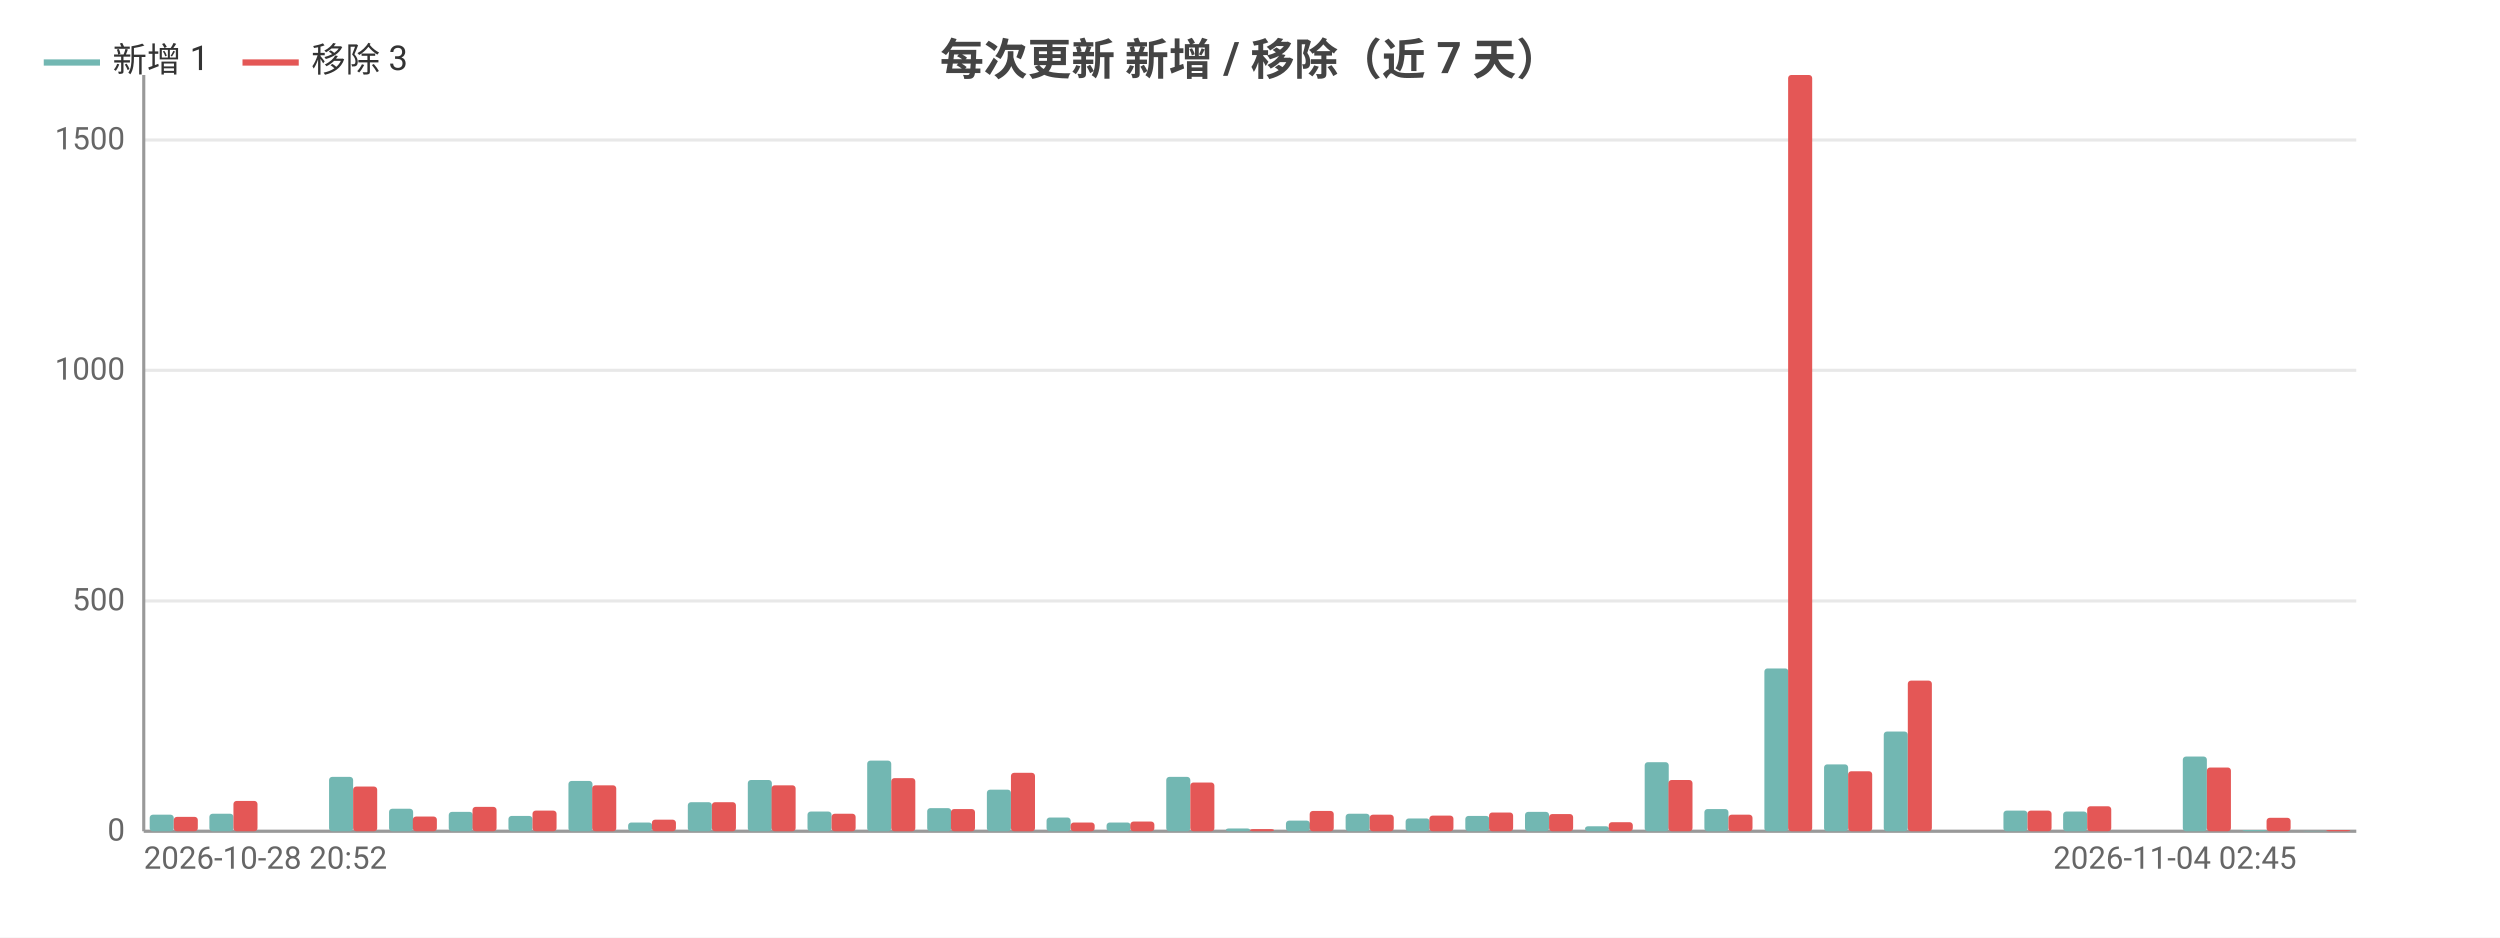
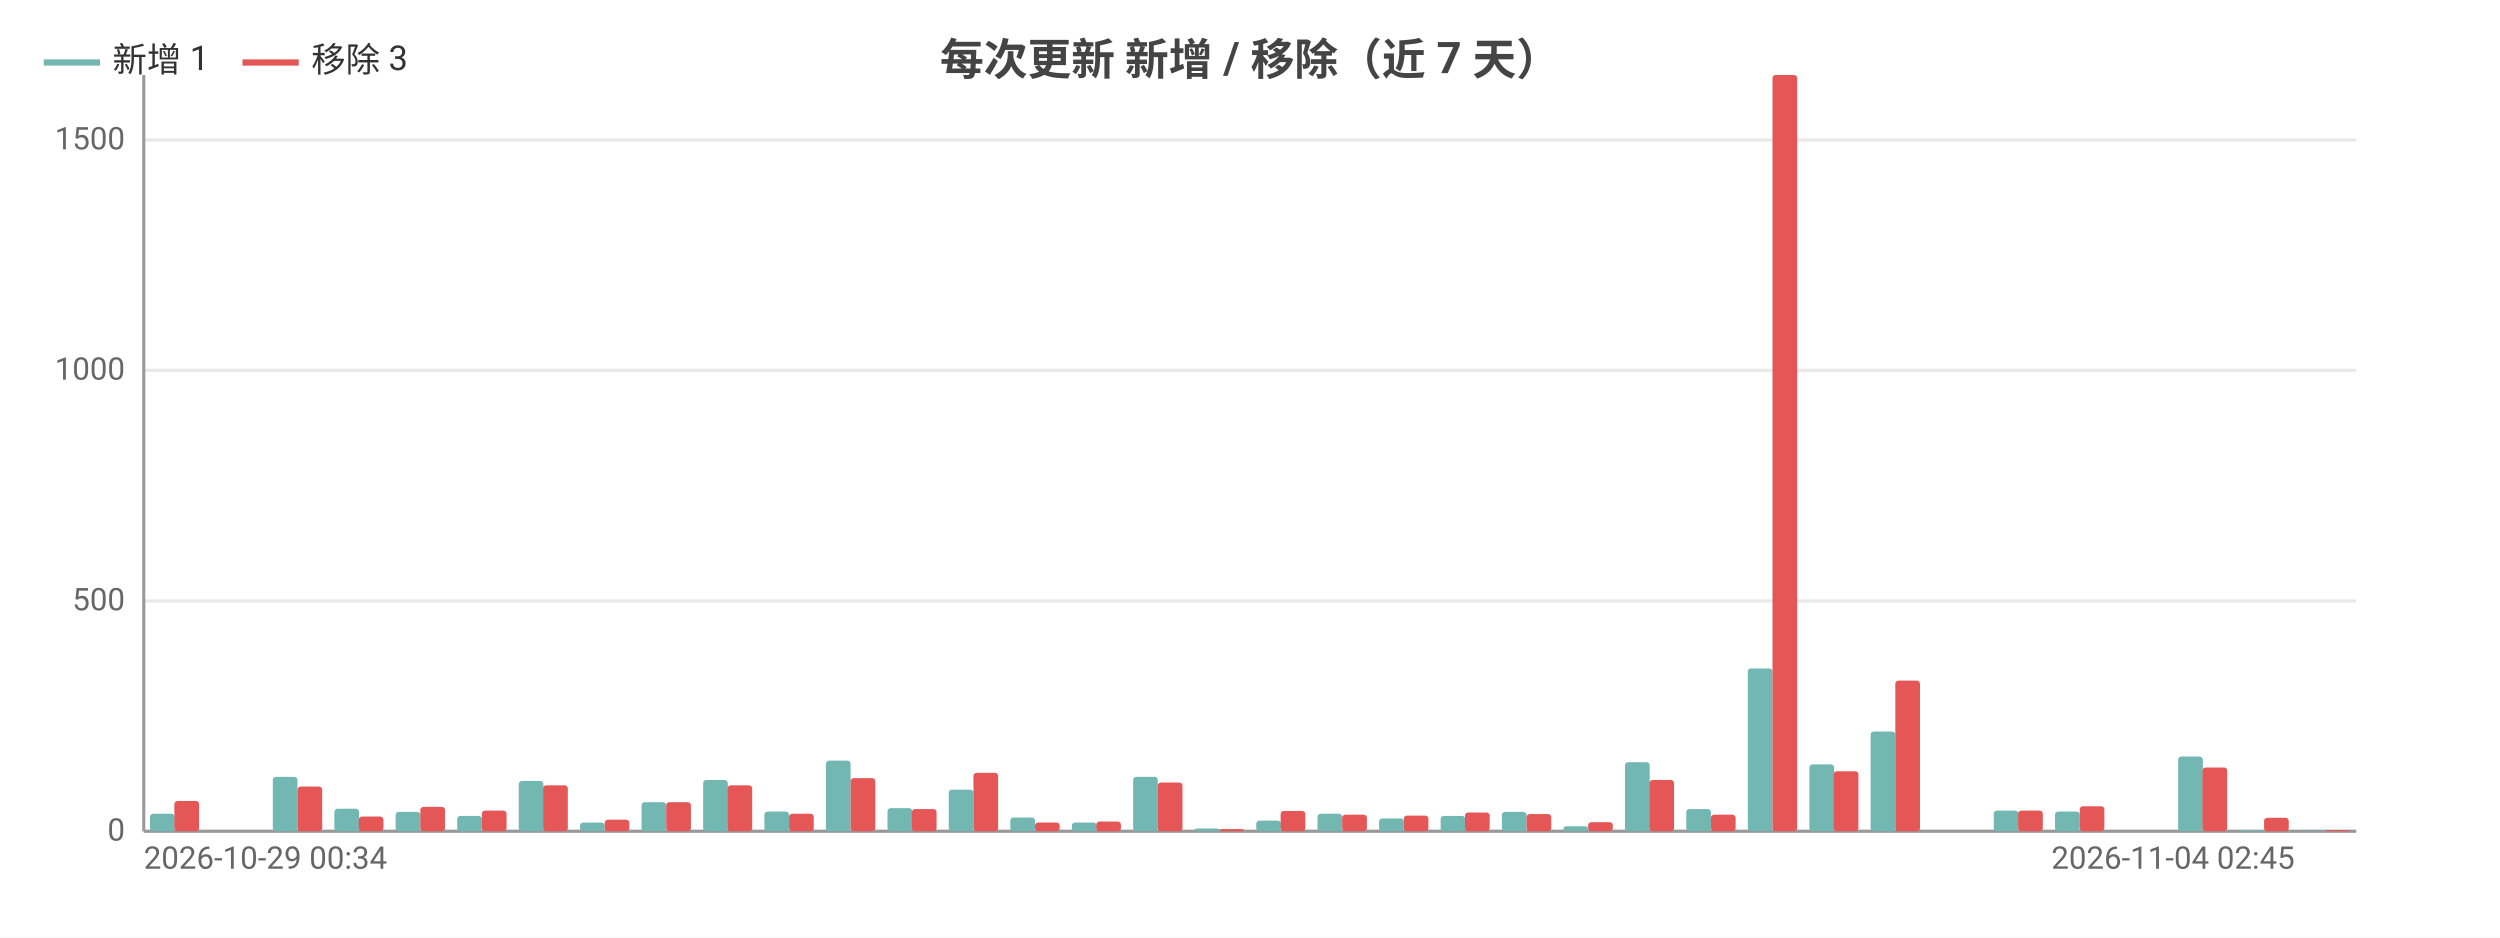
<svg xmlns="http://www.w3.org/2000/svg" width="800" height="300" viewBox="0 0 800 300">
  <rect width="800" height="300" fill="#ffffff" />
  <style>text{font-family:system-ui,-apple-system,'Segoe UI',Roboto,'PingFang SC','Microsoft YaHei','Noto Sans CJK SC',sans-serif}.g{stroke:#e8e8e8;stroke-width:1}.a{stroke:#999;stroke-width:1}.t{font-size:10px;fill:#666}.m{font-size:10px;text-anchor:middle;fill:#666}.e{font-size:10px;text-anchor:end;fill:#666}.l{font-size:11px;fill:#333}.tt{font-size:14px;font-weight:600;text-anchor:middle;fill:#444}.em{font-size:13px;text-anchor:middle;fill:#999}</style>
  <text class="tt" x="400.0" y="24">每次更新 新增 / 移除（近 7 天）</text>
  <line class="g" x1="46" y1="266" x2="754" y2="266" />
  <text class="e" x="40" y="269">0</text>
  <line class="g" x1="46" y1="192.3" x2="754" y2="192.3" />
  <text class="e" x="40" y="195.3">500</text>
  <line class="g" x1="46" y1="118.5" x2="754" y2="118.5" />
  <text class="e" x="40" y="121.5">1000</text>
  <line class="g" x1="46" y1="44.8" x2="754" y2="44.8" />
  <text class="e" x="40" y="47.8">1500</text>
  <line class="a" x1="46" y1="24" x2="46" y2="266" />
  <line class="a" x1="46" y1="266" x2="754" y2="266" />
-   <rect x="47.9" y="260.7" width="7.7" height="5.3" fill="#72b7b2" rx="1" />
-   <rect x="55.6" y="261.4" width="7.7" height="4.6" fill="#e45756" rx="1" />
-   <rect x="67.0" y="260.4" width="7.7" height="5.6" fill="#72b7b2" rx="1" />
-   <rect x="74.7" y="256.3" width="7.7" height="9.7" fill="#e45756" rx="1" />
-   <rect x="86.2" y="266" width="7.7" height="0" fill="#72b7b2" rx="1" />
-   <rect x="93.8" y="266" width="7.7" height="0" fill="#e45756" rx="1" />
-   <rect x="105.3" y="248.6" width="7.7" height="17.4" fill="#72b7b2" rx="1" />
-   <rect x="113.0" y="251.7" width="7.7" height="14.3" fill="#e45756" rx="1" />
-   <rect x="124.5" y="258.8" width="7.7" height="7.2" fill="#72b7b2" rx="1" />
-   <rect x="132.1" y="261.3" width="7.7" height="4.7" fill="#e45756" rx="1" />
-   <rect x="143.6" y="259.8" width="7.7" height="6.2" fill="#72b7b2" rx="1" />
-   <rect x="151.2" y="258.2" width="7.7" height="7.8" fill="#e45756" rx="1" />
-   <rect x="162.7" y="261.1" width="7.7" height="4.9" fill="#72b7b2" rx="1" />
-   <rect x="170.4" y="259.4" width="7.7" height="6.6" fill="#e45756" rx="1" />
-   <rect x="181.9" y="249.9" width="7.7" height="16.1" fill="#72b7b2" rx="1" />
-   <rect x="189.5" y="251.3" width="7.7" height="14.7" fill="#e45756" rx="1" />
-   <rect x="201.0" y="263.2" width="7.7" height="2.8" fill="#72b7b2" rx="1" />
-   <rect x="208.6" y="262.3" width="7.7" height="3.7" fill="#e45756" rx="1" />
-   <rect x="220.1" y="256.7" width="7.7" height="9.3" fill="#72b7b2" rx="1" />
-   <rect x="227.8" y="256.7" width="7.7" height="9.3" fill="#e45756" rx="1" />
-   <rect x="239.3" y="249.6" width="7.7" height="16.4" fill="#72b7b2" rx="1" />
-   <rect x="246.9" y="251.3" width="7.7" height="14.7" fill="#e45756" rx="1" />
-   <rect x="258.4" y="259.7" width="7.7" height="6.3" fill="#72b7b2" rx="1" />
-   <rect x="266.1" y="260.4" width="7.7" height="5.6" fill="#e45756" rx="1" />
-   <rect x="277.5" y="243.4" width="7.7" height="22.6" fill="#72b7b2" rx="1" />
-   <rect x="285.2" y="249.0" width="7.7" height="17.0" fill="#e45756" rx="1" />
-   <rect x="296.7" y="258.6" width="7.7" height="7.4" fill="#72b7b2" rx="1" />
-   <rect x="304.3" y="258.9" width="7.7" height="7.1" fill="#e45756" rx="1" />
-   <rect x="315.8" y="252.7" width="7.7" height="13.3" fill="#72b7b2" rx="1" />
-   <rect x="323.5" y="247.3" width="7.7" height="18.7" fill="#e45756" rx="1" />
-   <rect x="334.9" y="261.6" width="7.7" height="4.4" fill="#72b7b2" rx="1" />
-   <rect x="342.6" y="263.2" width="7.7" height="2.8" fill="#e45756" rx="1" />
-   <rect x="354.1" y="263.2" width="7.7" height="2.8" fill="#72b7b2" rx="1" />
-   <rect x="361.7" y="262.9" width="7.7" height="3.1" fill="#e45756" rx="1" />
-   <rect x="373.2" y="248.6" width="7.7" height="17.4" fill="#72b7b2" rx="1" />
-   <rect x="380.9" y="250.4" width="7.7" height="15.6" fill="#e45756" rx="1" />
-   <rect x="392.3" y="265.1" width="7.7" height="0.9" fill="#72b7b2" rx="1" />
-   <rect x="400" y="265.3" width="7.7" height="0.7" fill="#e45756" rx="1" />
-   <rect x="411.5" y="262.6" width="7.7" height="3.4" fill="#72b7b2" rx="1" />
-   <rect x="419.1" y="259.5" width="7.7" height="6.5" fill="#e45756" rx="1" />
-   <rect x="430.6" y="260.4" width="7.7" height="5.6" fill="#72b7b2" rx="1" />
-   <rect x="438.3" y="260.7" width="7.7" height="5.3" fill="#e45756" rx="1" />
-   <rect x="449.8" y="261.9" width="7.7" height="4.1" fill="#72b7b2" rx="1" />
-   <rect x="457.4" y="261.0" width="7.7" height="5.0" fill="#e45756" rx="1" />
-   <rect x="468.9" y="261.1" width="7.7" height="4.9" fill="#72b7b2" rx="1" />
-   <rect x="476.5" y="260.0" width="7.7" height="6.0" fill="#e45756" rx="1" />
-   <rect x="488.0" y="259.8" width="7.7" height="6.2" fill="#72b7b2" rx="1" />
-   <rect x="495.7" y="260.5" width="7.7" height="5.5" fill="#e45756" rx="1" />
-   <rect x="507.2" y="264.4" width="7.7" height="1.6" fill="#72b7b2" rx="1" />
-   <rect x="514.8" y="263.1" width="7.7" height="2.9" fill="#e45756" rx="1" />
-   <rect x="526.3" y="243.9" width="7.7" height="22.1" fill="#72b7b2" rx="1" />
-   <rect x="533.9" y="249.6" width="7.7" height="16.4" fill="#e45756" rx="1" />
-   <rect x="545.4" y="258.9" width="7.7" height="7.1" fill="#72b7b2" rx="1" />
-   <rect x="553.1" y="260.7" width="7.7" height="5.3" fill="#e45756" rx="1" />
-   <rect x="564.6" y="213.9" width="7.7" height="52.1" fill="#72b7b2" rx="1" />
-   <rect x="572.2" y="24" width="7.7" height="242" fill="#e45756" rx="1" />
-   <rect x="583.7" y="244.6" width="7.7" height="21.4" fill="#72b7b2" rx="1" />
-   <rect x="591.4" y="246.8" width="7.7" height="19.2" fill="#e45756" rx="1" />
-   <rect x="602.8" y="234.1" width="7.7" height="31.9" fill="#72b7b2" rx="1" />
-   <rect x="610.5" y="217.8" width="7.7" height="48.2" fill="#e45756" rx="1" />
-   <rect x="622.0" y="266" width="7.7" height="0" fill="#72b7b2" rx="1" />
-   <rect x="629.6" y="266" width="7.7" height="0" fill="#e45756" rx="1" />
-   <rect x="641.1" y="259.4" width="7.7" height="6.6" fill="#72b7b2" rx="1" />
-   <rect x="648.8" y="259.4" width="7.7" height="6.6" fill="#e45756" rx="1" />
-   <rect x="660.2" y="259.7" width="7.7" height="6.3" fill="#72b7b2" rx="1" />
-   <rect x="667.9" y="258.0" width="7.7" height="8.0" fill="#e45756" rx="1" />
-   <rect x="679.4" y="266" width="7.7" height="0" fill="#72b7b2" rx="1" />
-   <rect x="687.0" y="266" width="7.7" height="0" fill="#e45756" rx="1" />
-   <rect x="698.5" y="242.1" width="7.7" height="23.9" fill="#72b7b2" rx="1" />
-   <rect x="706.2" y="245.6" width="7.7" height="20.4" fill="#e45756" rx="1" />
-   <rect x="717.6" y="265.6" width="7.7" height="0.4" fill="#72b7b2" rx="1" />
-   <rect x="725.3" y="261.7" width="7.7" height="4.3" fill="#e45756" rx="1" />
-   <rect x="736.8" y="265.9" width="7.7" height="0.1" fill="#72b7b2" rx="1" />
-   <rect x="744.4" y="265.6" width="7.7" height="0.4" fill="#e45756" rx="1" />
-   <text class="t" x="46" y="278">2026-10-28 20:52</text>
-   <text class="e" x="734.9" y="278">2026-11-04 02:45</text>
+   <rect x="48.0" y="260.4" width="7.9" height="5.6" fill="#72b7b2" rx="1" />
+   <rect x="55.8" y="256.3" width="7.9" height="9.7" fill="#e45756" rx="1" />
+   <rect x="67.6" y="266" width="7.9" height="0" fill="#72b7b2" rx="1" />
+   <rect x="75.5" y="266" width="7.9" height="0" fill="#e45756" rx="1" />
+   <rect x="87.3" y="248.6" width="7.9" height="17.4" fill="#72b7b2" rx="1" />
+   <rect x="95.2" y="251.7" width="7.9" height="14.3" fill="#e45756" rx="1" />
+   <rect x="107.0" y="258.8" width="7.9" height="7.2" fill="#72b7b2" rx="1" />
+   <rect x="114.8" y="261.3" width="7.9" height="4.7" fill="#e45756" rx="1" />
+   <rect x="126.6" y="259.8" width="7.9" height="6.2" fill="#72b7b2" rx="1" />
+   <rect x="134.5" y="258.2" width="7.9" height="7.8" fill="#e45756" rx="1" />
+   <rect x="146.3" y="261.1" width="7.9" height="4.9" fill="#72b7b2" rx="1" />
+   <rect x="154.2" y="259.4" width="7.9" height="6.6" fill="#e45756" rx="1" />
+   <rect x="166.0" y="249.9" width="7.9" height="16.1" fill="#72b7b2" rx="1" />
+   <rect x="173.8" y="251.3" width="7.9" height="14.7" fill="#e45756" rx="1" />
+   <rect x="185.6" y="263.2" width="7.9" height="2.8" fill="#72b7b2" rx="1" />
+   <rect x="193.5" y="262.3" width="7.9" height="3.7" fill="#e45756" rx="1" />
+   <rect x="205.3" y="256.7" width="7.9" height="9.3" fill="#72b7b2" rx="1" />
+   <rect x="213.2" y="256.7" width="7.9" height="9.3" fill="#e45756" rx="1" />
+   <rect x="225.0" y="249.6" width="7.9" height="16.4" fill="#72b7b2" rx="1" />
+   <rect x="232.8" y="251.3" width="7.9" height="14.7" fill="#e45756" rx="1" />
+   <rect x="244.6" y="259.7" width="7.9" height="6.3" fill="#72b7b2" rx="1" />
+   <rect x="252.5" y="260.4" width="7.9" height="5.6" fill="#e45756" rx="1" />
+   <rect x="264.3" y="243.4" width="7.9" height="22.6" fill="#72b7b2" rx="1" />
+   <rect x="272.2" y="249.0" width="7.9" height="17.0" fill="#e45756" rx="1" />
+   <rect x="284.0" y="258.6" width="7.9" height="7.4" fill="#72b7b2" rx="1" />
+   <rect x="291.8" y="258.9" width="7.9" height="7.1" fill="#e45756" rx="1" />
+   <rect x="303.6" y="252.7" width="7.9" height="13.3" fill="#72b7b2" rx="1" />
+   <rect x="311.5" y="247.3" width="7.9" height="18.7" fill="#e45756" rx="1" />
+   <rect x="323.3" y="261.6" width="7.9" height="4.4" fill="#72b7b2" rx="1" />
+   <rect x="331.2" y="263.2" width="7.9" height="2.8" fill="#e45756" rx="1" />
+   <rect x="343.0" y="263.2" width="7.9" height="2.8" fill="#72b7b2" rx="1" />
+   <rect x="350.8" y="262.9" width="7.9" height="3.1" fill="#e45756" rx="1" />
+   <rect x="362.6" y="248.6" width="7.9" height="17.4" fill="#72b7b2" rx="1" />
+   <rect x="370.5" y="250.4" width="7.9" height="15.6" fill="#e45756" rx="1" />
+   <rect x="382.3" y="265.1" width="7.9" height="0.9" fill="#72b7b2" rx="1" />
+   <rect x="390.2" y="265.3" width="7.9" height="0.7" fill="#e45756" rx="1" />
+   <rect x="402.0" y="262.6" width="7.9" height="3.4" fill="#72b7b2" rx="1" />
+   <rect x="409.8" y="259.5" width="7.9" height="6.5" fill="#e45756" rx="1" />
+   <rect x="421.6" y="260.4" width="7.9" height="5.6" fill="#72b7b2" rx="1" />
+   <rect x="429.5" y="260.7" width="7.9" height="5.3" fill="#e45756" rx="1" />
+   <rect x="441.3" y="261.9" width="7.9" height="4.1" fill="#72b7b2" rx="1" />
+   <rect x="449.2" y="261.0" width="7.9" height="5.0" fill="#e45756" rx="1" />
+   <rect x="461.0" y="261.1" width="7.9" height="4.9" fill="#72b7b2" rx="1" />
+   <rect x="468.8" y="260.0" width="7.9" height="6.0" fill="#e45756" rx="1" />
+   <rect x="480.6" y="259.8" width="7.9" height="6.2" fill="#72b7b2" rx="1" />
+   <rect x="488.5" y="260.5" width="7.9" height="5.5" fill="#e45756" rx="1" />
+   <rect x="500.3" y="264.4" width="7.9" height="1.6" fill="#72b7b2" rx="1" />
+   <rect x="508.2" y="263.1" width="7.9" height="2.9" fill="#e45756" rx="1" />
+   <rect x="520.0" y="243.9" width="7.9" height="22.1" fill="#72b7b2" rx="1" />
+   <rect x="527.8" y="249.6" width="7.9" height="16.4" fill="#e45756" rx="1" />
+   <rect x="539.6" y="258.9" width="7.9" height="7.1" fill="#72b7b2" rx="1" />
+   <rect x="547.5" y="260.7" width="7.9" height="5.3" fill="#e45756" rx="1" />
+   <rect x="559.3" y="213.9" width="7.9" height="52.1" fill="#72b7b2" rx="1" />
+   <rect x="567.2" y="24" width="7.9" height="242" fill="#e45756" rx="1" />
+   <rect x="579.0" y="244.6" width="7.9" height="21.4" fill="#72b7b2" rx="1" />
+   <rect x="586.8" y="246.8" width="7.9" height="19.2" fill="#e45756" rx="1" />
+   <rect x="598.6" y="234.1" width="7.9" height="31.9" fill="#72b7b2" rx="1" />
+   <rect x="606.5" y="217.8" width="7.9" height="48.2" fill="#e45756" rx="1" />
+   <rect x="618.3" y="266" width="7.9" height="0" fill="#72b7b2" rx="1" />
+   <rect x="626.2" y="266" width="7.9" height="0" fill="#e45756" rx="1" />
+   <rect x="638.0" y="259.4" width="7.9" height="6.6" fill="#72b7b2" rx="1" />
+   <rect x="645.8" y="259.4" width="7.9" height="6.6" fill="#e45756" rx="1" />
+   <rect x="657.6" y="259.7" width="7.9" height="6.3" fill="#72b7b2" rx="1" />
+   <rect x="665.5" y="258.0" width="7.9" height="8.0" fill="#e45756" rx="1" />
+   <rect x="677.3" y="266" width="7.9" height="0" fill="#72b7b2" rx="1" />
+   <rect x="685.2" y="266" width="7.9" height="0" fill="#e45756" rx="1" />
+   <rect x="697.0" y="242.1" width="7.9" height="23.9" fill="#72b7b2" rx="1" />
+   <rect x="704.8" y="245.6" width="7.9" height="20.4" fill="#e45756" rx="1" />
+   <rect x="716.6" y="265.6" width="7.9" height="0.4" fill="#72b7b2" rx="1" />
+   <rect x="724.5" y="261.7" width="7.9" height="4.3" fill="#e45756" rx="1" />
+   <rect x="736.3" y="265.9" width="7.9" height="0.1" fill="#72b7b2" rx="1" />
+   <rect x="744.2" y="265.6" width="7.9" height="0.4" fill="#e45756" rx="1" />
+   <text class="t" x="46" y="278">2026-10-29 00:34</text>
+   <text class="e" x="734.3" y="278">2026-11-04 02:45</text>
  <line x1="14" y1="20" x2="32" y2="20" stroke="#72b7b2" stroke-width="2" />
  <text class="l" x="36" y="23">新增 1</text>
  <line x1="77.6" y1="20" x2="95.6" y2="20" stroke="#e45756" stroke-width="2" />
  <text class="l" x="99.6" y="23">移除 3</text>
</svg>
